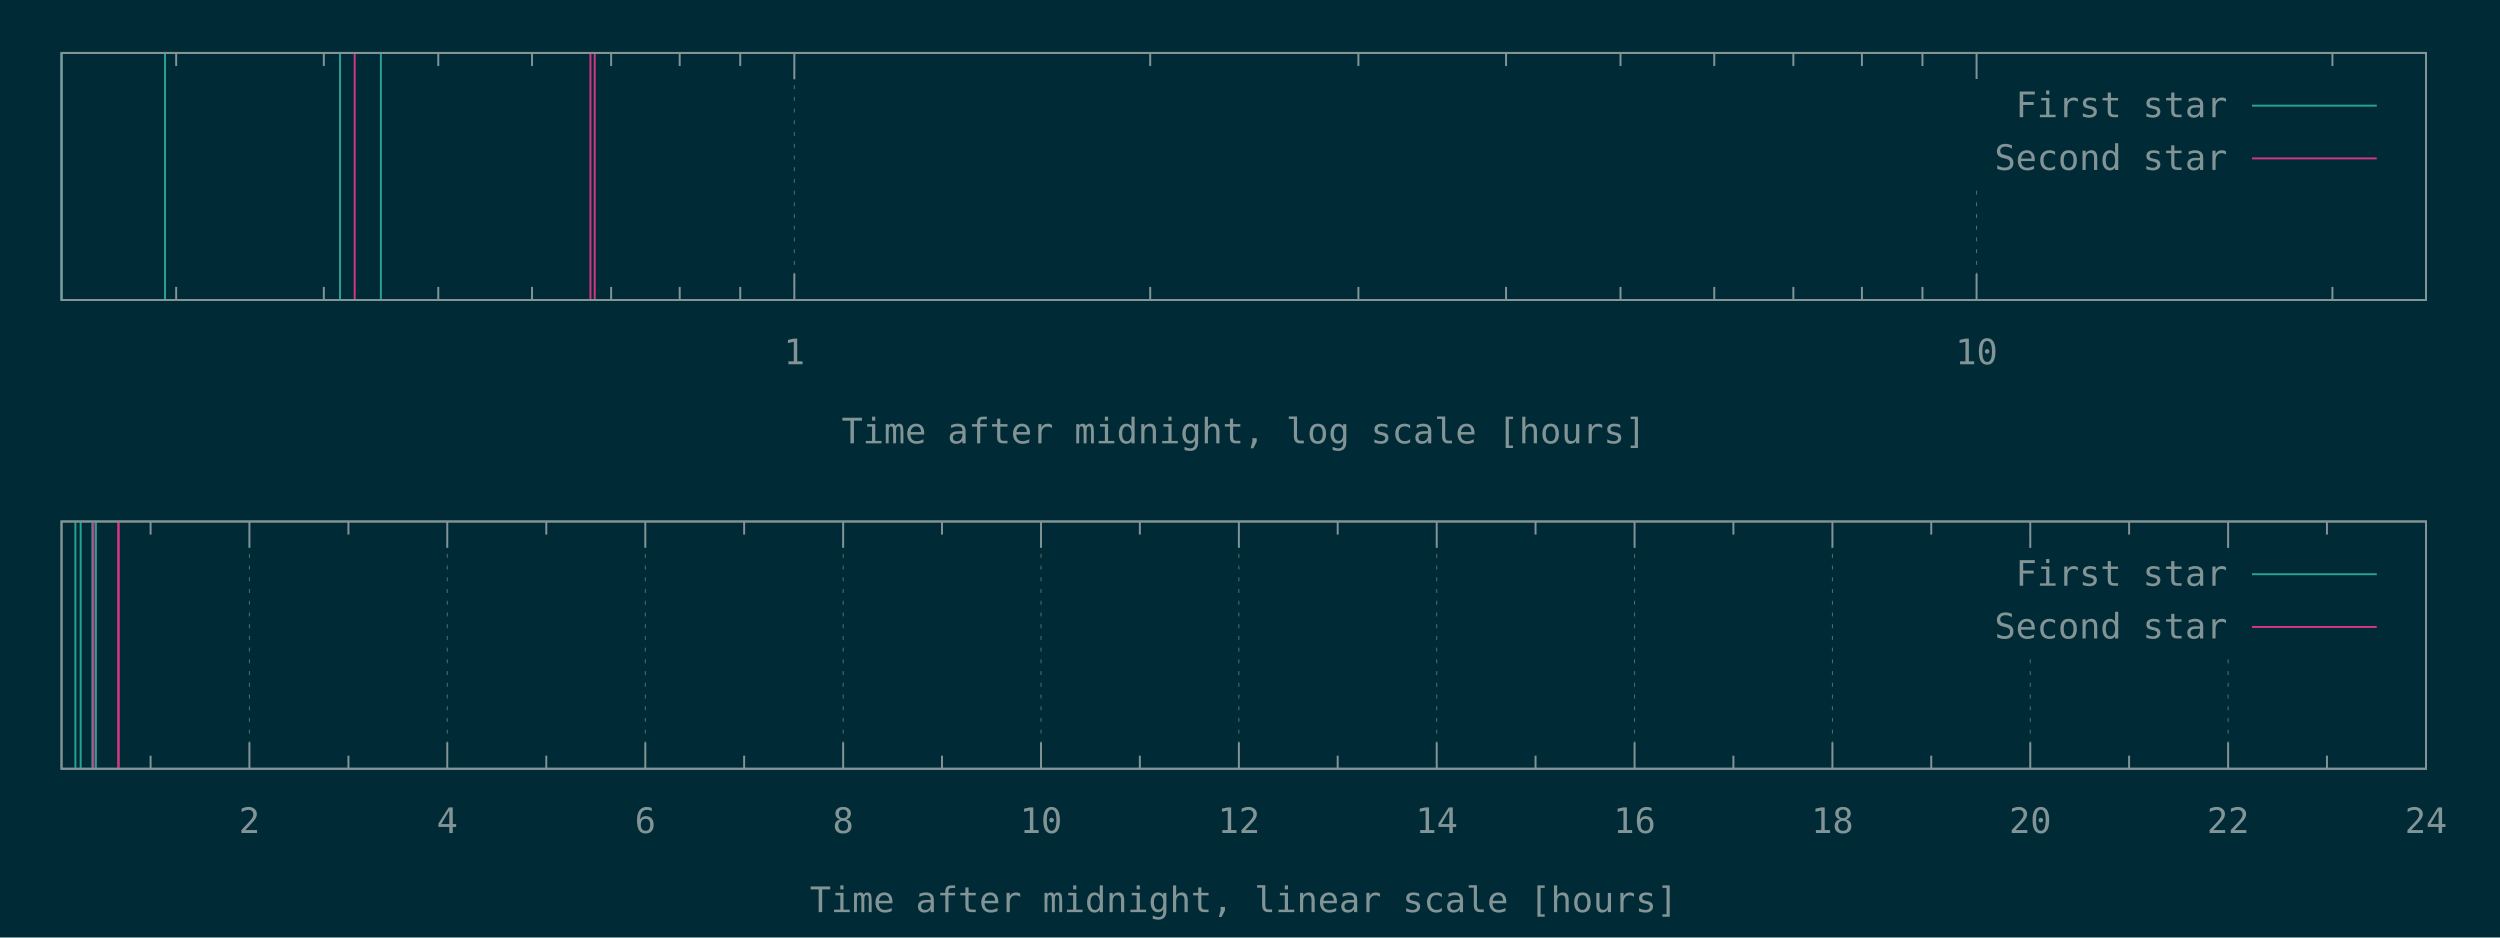
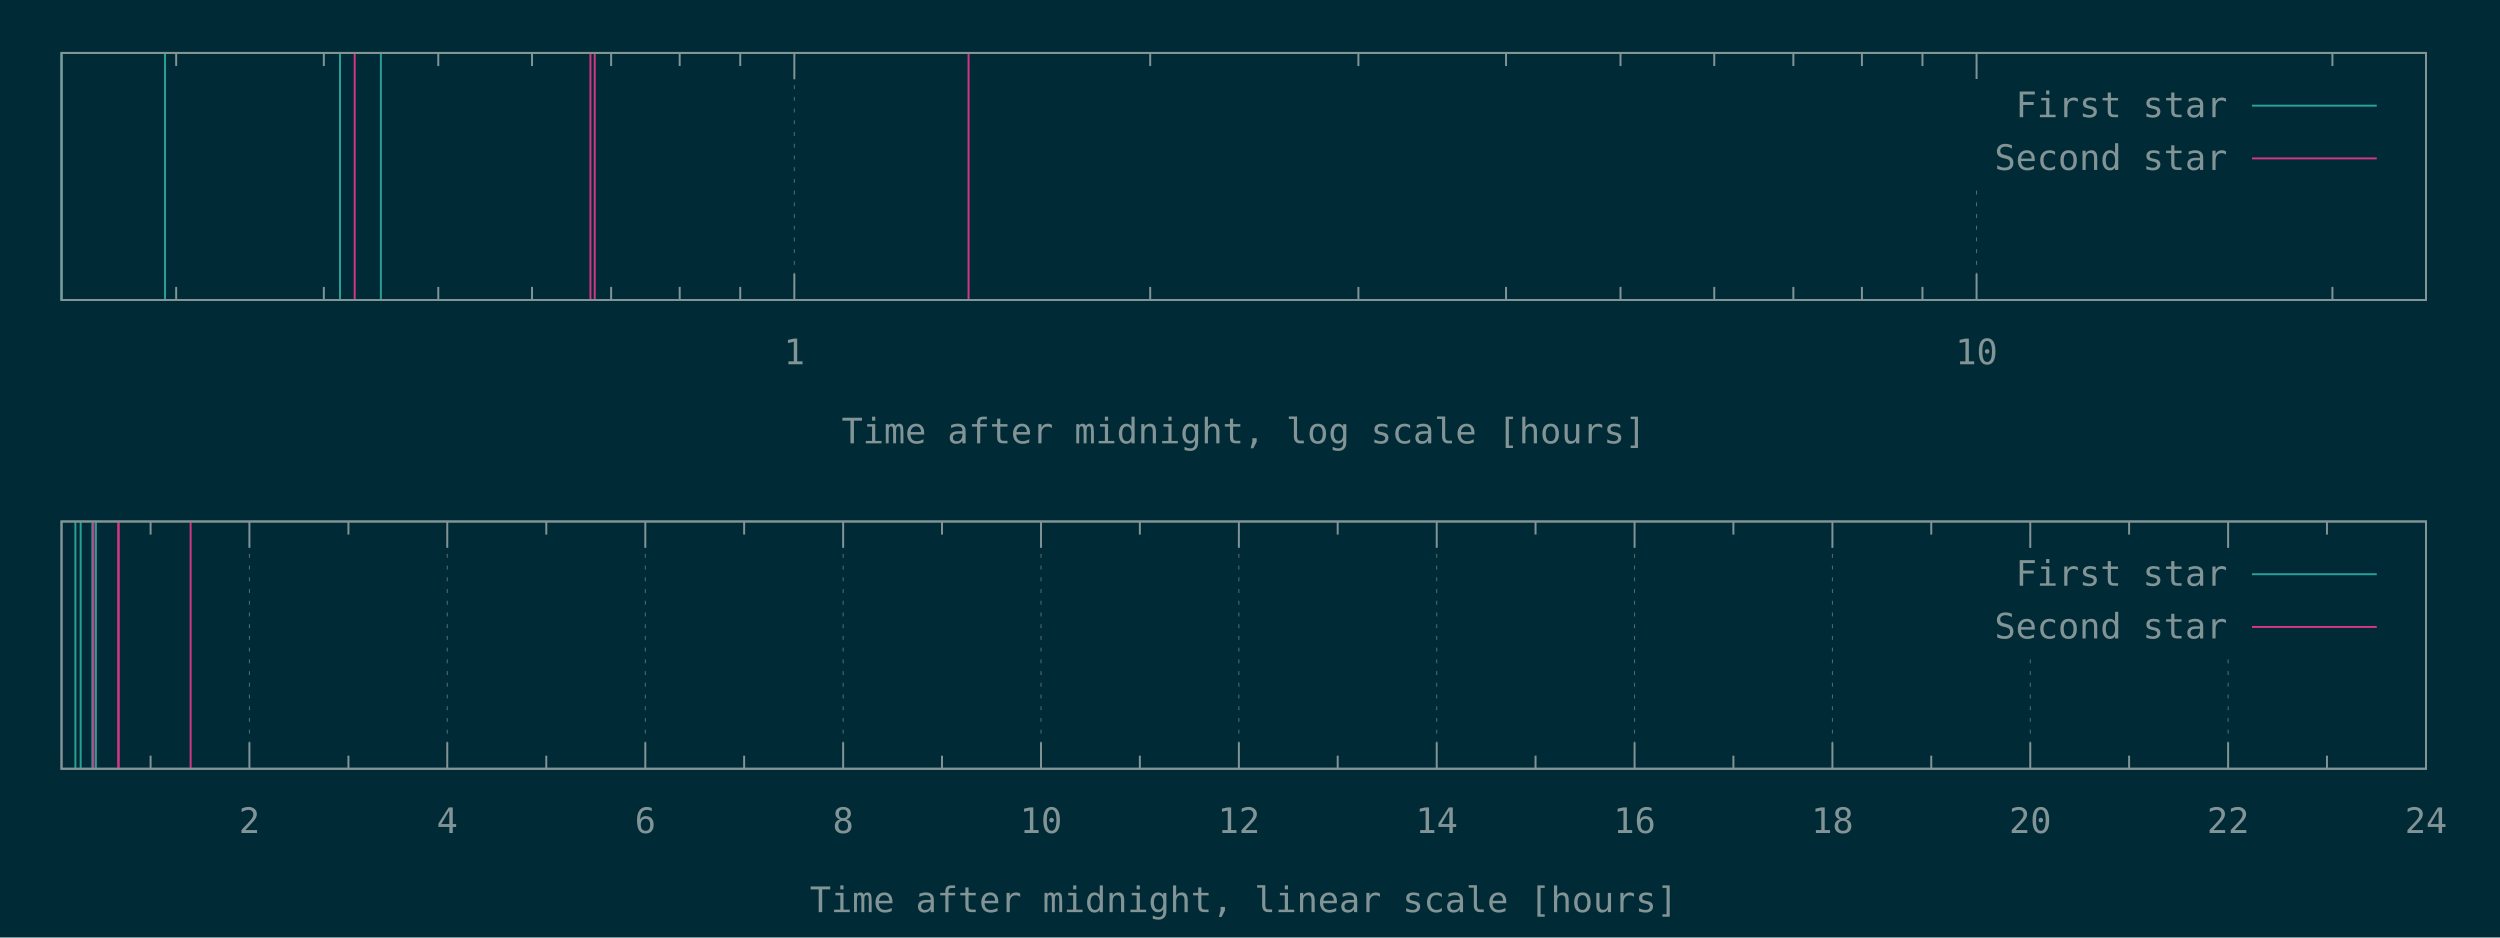
<svg xmlns="http://www.w3.org/2000/svg" xmlns:xlink="http://www.w3.org/1999/xlink" width="1280" height="480" viewBox="0 0 1280 480">
  <g id="gnuplot_canvas">
    <rect x="0" y="0" width="1280" height="480" fill="#002b36" />
    <defs>
      <circle id="gpDot" r="0.5" stroke-width="0.5" />
      <path id="gpPt0" stroke-width="0.148" stroke="currentColor" d="M-1,0 h2 M0,-1 v2" />
      <path id="gpPt1" stroke-width="0.148" stroke="currentColor" d="M-1,-1 L1,1 M1,-1 L-1,1" />
      <path id="gpPt2" stroke-width="0.148" stroke="currentColor" d="M-1,0 L1,0 M0,-1 L0,1 M-1,-1 L1,1 M-1,1 L1,-1" />
      <rect id="gpPt3" stroke-width="0.148" stroke="currentColor" x="-1" y="-1" width="2" height="2" />
      <rect id="gpPt4" stroke-width="0.148" stroke="currentColor" fill="currentColor" x="-1" y="-1" width="2" height="2" />
      <circle id="gpPt5" stroke-width="0.148" stroke="currentColor" cx="0" cy="0" r="1" />
      <use xlink:href="#gpPt5" id="gpPt6" fill="currentColor" stroke="none" />
      <path id="gpPt7" stroke-width="0.148" stroke="currentColor" d="M0,-1.33 L-1.33,0.67 L1.33,0.67 z" />
      <use xlink:href="#gpPt7" id="gpPt8" fill="currentColor" stroke="none" />
      <use xlink:href="#gpPt7" id="gpPt9" stroke="currentColor" transform="rotate(180)" />
      <use xlink:href="#gpPt9" id="gpPt10" fill="currentColor" stroke="none" />
      <use xlink:href="#gpPt3" id="gpPt11" stroke="currentColor" transform="rotate(45)" />
      <use xlink:href="#gpPt11" id="gpPt12" fill="currentColor" stroke="none" />
      <path id="gpPt13" stroke-width="0.148" stroke="currentColor" d="M0,1.330 L1.265,0.411 L0.782,-1.067 L-0.782,-1.076 L-1.265,0.411 z" />
      <use xlink:href="#gpPt13" id="gpPt14" fill="currentColor" stroke="none" />
      <filter id="textbox" filterUnits="objectBoundingBox" x="0" y="0" height="1" width="1">
        <feFlood flood-color="#002B36" flood-opacity="1" result="bgnd" />
        <feComposite in="SourceGraphic" in2="bgnd" operator="atop" />
      </filter>
      <filter id="greybox" filterUnits="objectBoundingBox" x="0" y="0" height="1" width="1">
        <feFlood flood-color="lightgrey" flood-opacity="1" result="grey" />
        <feComposite in="SourceGraphic" in2="grey" operator="atop" />
      </filter>
    </defs>
    <g fill="none" color="#002B36" stroke="currentColor" stroke-width="1.00" stroke-linecap="butt" stroke-linejoin="miter">
</g>
    <g fill="none" color="black" stroke="currentColor" stroke-width="1.00" stroke-linecap="butt" stroke-linejoin="miter">
      <path stroke="rgb(131, 148, 150)" d="M90.2,153.6 L90.2,146.9 M90.2,27.1 L90.2,33.8 M165.8,153.6 L165.8,146.9 M165.8,27.1 L165.8,33.8   M224.4,153.6 L224.4,146.9 M224.4,27.1 L224.4,33.8 M272.4,153.6 L272.4,146.9 M272.4,27.1 L272.4,33.8   M312.9,153.6 L312.9,146.9 M312.9,27.1 L312.9,33.8 M348.0,153.6 L348.0,146.9 M348.0,27.1 L348.0,33.8   M379.0,153.6 L379.0,146.9 M379.0,27.1 L379.0,33.8  " />
    </g>
    <g fill="none" color="black" stroke="rgb(131, 148, 150)" stroke-width="0.50" stroke-linecap="butt" stroke-linejoin="miter">
</g>
    <g fill="none" color="gray" stroke="currentColor" stroke-width="0.50" stroke-linecap="butt" stroke-linejoin="miter">
      <path stroke="rgb( 88, 110, 117)" stroke-dasharray="2,4" class="gridline" d="M406.7,153.6 L406.7,27.1  " />
    </g>
    <g fill="none" color="gray" stroke="rgb( 88, 110, 117)" stroke-width="1.00" stroke-linecap="butt" stroke-linejoin="miter">
</g>
    <g fill="none" color="black" stroke="currentColor" stroke-width="1.00" stroke-linecap="butt" stroke-linejoin="miter">
      <path stroke="rgb(131, 148, 150)" d="M406.7,153.6 L406.7,140.1 M406.7,27.1 L406.7,40.6  " />
      <g transform="translate(406.7,186.5)" stroke="none" fill="rgb(131,148,150)" font-family="Inconsolata" font-size="18.00" text-anchor="middle">
        <text>
          <tspan font-family="Inconsolata"> 1</tspan>
        </text>
      </g>
    </g>
    <g fill="none" color="black" stroke="currentColor" stroke-width="1.00" stroke-linecap="butt" stroke-linejoin="miter">
      <path stroke="rgb(131, 148, 150)" d="M588.9,153.6 L588.9,146.9 M588.9,27.1 L588.9,33.8 M695.5,153.6 L695.5,146.9 M695.5,27.1 L695.5,33.8   M771.1,153.6 L771.1,146.9 M771.1,27.1 L771.1,33.8 M829.7,153.6 L829.7,146.9 M829.7,27.1 L829.7,33.8   M877.7,153.6 L877.7,146.9 M877.7,27.1 L877.7,33.8 M918.2,153.6 L918.2,146.9 M918.2,27.1 L918.2,33.8   M953.3,153.6 L953.3,146.9 M953.3,27.1 L953.3,33.8 M984.3,153.6 L984.3,146.9 M984.3,27.1 L984.3,33.8    " />
    </g>
    <g fill="none" color="black" stroke="rgb(131, 148, 150)" stroke-width="0.50" stroke-linecap="butt" stroke-linejoin="miter">
</g>
    <g fill="none" color="gray" stroke="currentColor" stroke-width="0.50" stroke-linecap="butt" stroke-linejoin="miter">
      <path stroke="rgb( 88, 110, 117)" stroke-dasharray="2,4" class="gridline" d="M1012.0,153.6 L1012.0,94.6 M1012.0,40.6 L1012.0,27.1  " />
    </g>
    <g fill="none" color="gray" stroke="rgb( 88, 110, 117)" stroke-width="1.00" stroke-linecap="butt" stroke-linejoin="miter">
</g>
    <g fill="none" color="black" stroke="currentColor" stroke-width="1.00" stroke-linecap="butt" stroke-linejoin="miter">
      <path stroke="rgb(131, 148, 150)" d="M1012.0,153.6 L1012.0,140.1 M1012.0,27.1 L1012.0,40.6  " />
      <g transform="translate(1012.0,186.5)" stroke="none" fill="rgb(131,148,150)" font-family="Inconsolata" font-size="18.00" text-anchor="middle">
        <text>
          <tspan font-family="Inconsolata"> 10</tspan>
        </text>
      </g>
    </g>
    <g fill="none" color="black" stroke="currentColor" stroke-width="1.00" stroke-linecap="butt" stroke-linejoin="miter">
      <path stroke="rgb(131, 148, 150)" d="M1194.2,153.6 L1194.2,146.9 M1194.2,27.1 L1194.2,33.8  " />
    </g>
    <g fill="none" color="black" stroke="currentColor" stroke-width="1.00" stroke-linecap="butt" stroke-linejoin="miter">
      <path stroke="rgb(131, 148, 150)" d="M31.5,27.1 L31.5,153.6 L1242.1,153.6 L1242.1,27.1 L31.5,27.1 Z  " />
    </g>
    <g fill="none" color="black" stroke="currentColor" stroke-width="1.00" stroke-linecap="butt" stroke-linejoin="miter">
      <g transform="translate(636.8,227.0)" stroke="none" fill="rgb(131,148,150)" font-family="Inconsolata" font-size="18.00" text-anchor="middle">
        <text>
          <tspan font-family="Inconsolata">Time after midnight, log scale [hours]</tspan>
        </text>
      </g>
    </g>
    <g fill="none" color="black" stroke="currentColor" stroke-width="1.00" stroke-linecap="butt" stroke-linejoin="miter">
</g>
    <g id="gnuplot_plot_1a">
      <g fill="none" color="black" stroke="currentColor" stroke-width="1.00" stroke-linecap="butt" stroke-linejoin="miter">
        <path stroke="rgb( 42, 161, 152)" d="M31.5,153.6 L31.5,27.1 M84.5,153.6 L84.5,27.1 M174.1,153.6 L174.1,27.1 M195.0,153.6 L195.0,27.1    " />
      </g>
    </g>
    <g id="gnuplot_plot_2a">
      <g fill="none" color="black" stroke="currentColor" stroke-width="1.00" stroke-linecap="butt" stroke-linejoin="miter">
-         <path stroke="rgb(211,  54, 130)" d="M181.6,153.6 L181.6,27.1 M302.3,153.6 L302.3,27.1 M304.5,153.6 L304.5,27.1  " />
+         <path stroke="rgb(211,  54, 130)" d="M181.6,153.6 L181.6,27.1 M302.3,153.6 L302.3,27.1 M304.5,153.6 L304.5,27.1 M495.9,153.6 L495.9,27.1    " />
      </g>
    </g>
    <g stroke="none" shape-rendering="crispEdges">
      <polygon fill="#002B36" points="1001.8,94.6 1229.5,94.6 1229.5,40.6 1001.8,40.6 " />
    </g>
    <g id="gnuplot_plot_1a">
      <g fill="none" color="black" stroke="currentColor" stroke-width="1.00" stroke-linecap="butt" stroke-linejoin="miter">
        <g transform="translate(1140.4,60.0)" stroke="none" fill="rgb(131,148,150)" font-family="Inconsolata" font-size="18.00" text-anchor="end">
          <text>
            <tspan font-family="Inconsolata">First star</tspan>
          </text>
        </g>
      </g>
      <g fill="none" color="black" stroke="currentColor" stroke-width="1.00" stroke-linecap="butt" stroke-linejoin="miter">
        <path stroke="rgb( 42, 161, 152)" d="M1153.0,54.1 L1216.9,54.1  " />
      </g>
    </g>
    <g id="gnuplot_plot_2a">
      <g fill="none" color="black" stroke="currentColor" stroke-width="1.00" stroke-linecap="butt" stroke-linejoin="miter">
        <g transform="translate(1140.4,87.0)" stroke="none" fill="rgb(131,148,150)" font-family="Inconsolata" font-size="18.00" text-anchor="end">
          <text>
            <tspan font-family="Inconsolata">Second star</tspan>
          </text>
        </g>
      </g>
      <g fill="none" color="black" stroke="currentColor" stroke-width="1.00" stroke-linecap="butt" stroke-linejoin="miter">
        <path stroke="rgb(211,  54, 130)" d="M1153.0,81.1 L1216.9,81.1  " />
      </g>
    </g>
    <g fill="none" color="#002B36" stroke="rgb(211,  54, 130)" stroke-width="2.00" stroke-linecap="butt" stroke-linejoin="miter">
</g>
    <g fill="none" color="black" stroke="currentColor" stroke-width="2.00" stroke-linecap="butt" stroke-linejoin="miter">
</g>
    <g fill="none" color="black" stroke="black" stroke-width="1.00" stroke-linecap="butt" stroke-linejoin="miter">
</g>
    <g fill="none" color="black" stroke="currentColor" stroke-width="1.00" stroke-linecap="butt" stroke-linejoin="miter">
      <path stroke="rgb(131, 148, 150)" d="M31.5,27.1 L31.5,153.6 L1242.1,153.6 L1242.1,27.1 L31.5,27.1 Z  " />
    </g>
    <g fill="none" color="black" stroke="currentColor" stroke-width="1.00" stroke-linecap="butt" stroke-linejoin="miter">
</g>
    <g fill="none" color="black" stroke="currentColor" stroke-width="1.00" stroke-linecap="butt" stroke-linejoin="miter">
      <path stroke="rgb(131, 148, 150)" d="M77.1,393.6 L77.1,386.9 M77.1,267.0 L77.1,273.7  " />
    </g>
    <g fill="none" color="black" stroke="rgb(131, 148, 150)" stroke-width="0.50" stroke-linecap="butt" stroke-linejoin="miter">
</g>
    <g fill="none" color="gray" stroke="currentColor" stroke-width="0.50" stroke-linecap="butt" stroke-linejoin="miter">
      <path stroke="rgb( 88, 110, 117)" stroke-dasharray="2,4" class="gridline" d="M127.7,393.6 L127.7,267.0  " />
    </g>
    <g fill="none" color="gray" stroke="rgb( 88, 110, 117)" stroke-width="1.00" stroke-linecap="butt" stroke-linejoin="miter">
</g>
    <g fill="none" color="black" stroke="currentColor" stroke-width="1.00" stroke-linecap="butt" stroke-linejoin="miter">
      <path stroke="rgb(131, 148, 150)" d="M127.7,393.6 L127.7,380.1 M127.7,267.0 L127.7,280.5  " />
      <g transform="translate(127.7,426.5)" stroke="none" fill="rgb(131,148,150)" font-family="Inconsolata" font-size="18.00" text-anchor="middle">
        <text>
          <tspan font-family="Inconsolata"> 2</tspan>
        </text>
      </g>
    </g>
    <g fill="none" color="black" stroke="currentColor" stroke-width="1.00" stroke-linecap="butt" stroke-linejoin="miter">
      <path stroke="rgb(131, 148, 150)" d="M178.4,393.6 L178.4,386.9 M178.4,267.0 L178.4,273.7  " />
    </g>
    <g fill="none" color="black" stroke="rgb(131, 148, 150)" stroke-width="0.50" stroke-linecap="butt" stroke-linejoin="miter">
</g>
    <g fill="none" color="gray" stroke="currentColor" stroke-width="0.50" stroke-linecap="butt" stroke-linejoin="miter">
      <path stroke="rgb( 88, 110, 117)" stroke-dasharray="2,4" class="gridline" d="M229.0,393.6 L229.0,267.0  " />
    </g>
    <g fill="none" color="gray" stroke="rgb( 88, 110, 117)" stroke-width="1.00" stroke-linecap="butt" stroke-linejoin="miter">
</g>
    <g fill="none" color="black" stroke="currentColor" stroke-width="1.00" stroke-linecap="butt" stroke-linejoin="miter">
      <path stroke="rgb(131, 148, 150)" d="M229.0,393.6 L229.0,380.1 M229.0,267.0 L229.0,280.5  " />
      <g transform="translate(229.0,426.5)" stroke="none" fill="rgb(131,148,150)" font-family="Inconsolata" font-size="18.00" text-anchor="middle">
        <text>
          <tspan font-family="Inconsolata"> 4</tspan>
        </text>
      </g>
    </g>
    <g fill="none" color="black" stroke="currentColor" stroke-width="1.00" stroke-linecap="butt" stroke-linejoin="miter">
      <path stroke="rgb(131, 148, 150)" d="M279.7,393.6 L279.7,386.9 M279.7,267.0 L279.7,273.7  " />
    </g>
    <g fill="none" color="black" stroke="rgb(131, 148, 150)" stroke-width="0.50" stroke-linecap="butt" stroke-linejoin="miter">
</g>
    <g fill="none" color="gray" stroke="currentColor" stroke-width="0.50" stroke-linecap="butt" stroke-linejoin="miter">
      <path stroke="rgb( 88, 110, 117)" stroke-dasharray="2,4" class="gridline" d="M330.4,393.6 L330.4,267.0  " />
    </g>
    <g fill="none" color="gray" stroke="rgb( 88, 110, 117)" stroke-width="1.00" stroke-linecap="butt" stroke-linejoin="miter">
</g>
    <g fill="none" color="black" stroke="currentColor" stroke-width="1.00" stroke-linecap="butt" stroke-linejoin="miter">
      <path stroke="rgb(131, 148, 150)" d="M330.4,393.6 L330.4,380.1 M330.4,267.0 L330.4,280.5  " />
      <g transform="translate(330.4,426.5)" stroke="none" fill="rgb(131,148,150)" font-family="Inconsolata" font-size="18.00" text-anchor="middle">
        <text>
          <tspan font-family="Inconsolata"> 6</tspan>
        </text>
      </g>
    </g>
    <g fill="none" color="black" stroke="currentColor" stroke-width="1.00" stroke-linecap="butt" stroke-linejoin="miter">
      <path stroke="rgb(131, 148, 150)" d="M381.0,393.6 L381.0,386.9 M381.0,267.0 L381.0,273.7  " />
    </g>
    <g fill="none" color="black" stroke="rgb(131, 148, 150)" stroke-width="0.50" stroke-linecap="butt" stroke-linejoin="miter">
</g>
    <g fill="none" color="gray" stroke="currentColor" stroke-width="0.50" stroke-linecap="butt" stroke-linejoin="miter">
      <path stroke="rgb( 88, 110, 117)" stroke-dasharray="2,4" class="gridline" d="M431.7,393.6 L431.7,267.0  " />
    </g>
    <g fill="none" color="gray" stroke="rgb( 88, 110, 117)" stroke-width="1.00" stroke-linecap="butt" stroke-linejoin="miter">
</g>
    <g fill="none" color="black" stroke="currentColor" stroke-width="1.00" stroke-linecap="butt" stroke-linejoin="miter">
      <path stroke="rgb(131, 148, 150)" d="M431.7,393.6 L431.7,380.1 M431.7,267.0 L431.7,280.5  " />
      <g transform="translate(431.7,426.5)" stroke="none" fill="rgb(131,148,150)" font-family="Inconsolata" font-size="18.00" text-anchor="middle">
        <text>
          <tspan font-family="Inconsolata"> 8</tspan>
        </text>
      </g>
    </g>
    <g fill="none" color="black" stroke="currentColor" stroke-width="1.00" stroke-linecap="butt" stroke-linejoin="miter">
      <path stroke="rgb(131, 148, 150)" d="M482.3,393.6 L482.3,386.9 M482.3,267.0 L482.3,273.7  " />
    </g>
    <g fill="none" color="black" stroke="rgb(131, 148, 150)" stroke-width="0.50" stroke-linecap="butt" stroke-linejoin="miter">
</g>
    <g fill="none" color="gray" stroke="currentColor" stroke-width="0.50" stroke-linecap="butt" stroke-linejoin="miter">
      <path stroke="rgb( 88, 110, 117)" stroke-dasharray="2,4" class="gridline" d="M533.0,393.6 L533.0,267.0  " />
    </g>
    <g fill="none" color="gray" stroke="rgb( 88, 110, 117)" stroke-width="1.00" stroke-linecap="butt" stroke-linejoin="miter">
</g>
    <g fill="none" color="black" stroke="currentColor" stroke-width="1.00" stroke-linecap="butt" stroke-linejoin="miter">
      <path stroke="rgb(131, 148, 150)" d="M533.0,393.6 L533.0,380.1 M533.0,267.0 L533.0,280.5  " />
      <g transform="translate(533.0,426.5)" stroke="none" fill="rgb(131,148,150)" font-family="Inconsolata" font-size="18.00" text-anchor="middle">
        <text>
          <tspan font-family="Inconsolata"> 10</tspan>
        </text>
      </g>
    </g>
    <g fill="none" color="black" stroke="currentColor" stroke-width="1.00" stroke-linecap="butt" stroke-linejoin="miter">
      <path stroke="rgb(131, 148, 150)" d="M583.6,393.6 L583.6,386.9 M583.6,267.0 L583.6,273.7  " />
    </g>
    <g fill="none" color="black" stroke="rgb(131, 148, 150)" stroke-width="0.50" stroke-linecap="butt" stroke-linejoin="miter">
</g>
    <g fill="none" color="gray" stroke="currentColor" stroke-width="0.50" stroke-linecap="butt" stroke-linejoin="miter">
      <path stroke="rgb( 88, 110, 117)" stroke-dasharray="2,4" class="gridline" d="M634.3,393.6 L634.3,267.0  " />
    </g>
    <g fill="none" color="gray" stroke="rgb( 88, 110, 117)" stroke-width="1.00" stroke-linecap="butt" stroke-linejoin="miter">
</g>
    <g fill="none" color="black" stroke="currentColor" stroke-width="1.00" stroke-linecap="butt" stroke-linejoin="miter">
      <path stroke="rgb(131, 148, 150)" d="M634.3,393.6 L634.3,380.1 M634.3,267.0 L634.3,280.5  " />
      <g transform="translate(634.3,426.5)" stroke="none" fill="rgb(131,148,150)" font-family="Inconsolata" font-size="18.00" text-anchor="middle">
        <text>
          <tspan font-family="Inconsolata"> 12</tspan>
        </text>
      </g>
    </g>
    <g fill="none" color="black" stroke="currentColor" stroke-width="1.00" stroke-linecap="butt" stroke-linejoin="miter">
      <path stroke="rgb(131, 148, 150)" d="M684.9,393.6 L684.9,386.9 M684.9,267.0 L684.9,273.7  " />
    </g>
    <g fill="none" color="black" stroke="rgb(131, 148, 150)" stroke-width="0.50" stroke-linecap="butt" stroke-linejoin="miter">
</g>
    <g fill="none" color="gray" stroke="currentColor" stroke-width="0.50" stroke-linecap="butt" stroke-linejoin="miter">
      <path stroke="rgb( 88, 110, 117)" stroke-dasharray="2,4" class="gridline" d="M735.6,393.6 L735.6,267.0  " />
    </g>
    <g fill="none" color="gray" stroke="rgb( 88, 110, 117)" stroke-width="1.00" stroke-linecap="butt" stroke-linejoin="miter">
</g>
    <g fill="none" color="black" stroke="currentColor" stroke-width="1.00" stroke-linecap="butt" stroke-linejoin="miter">
      <path stroke="rgb(131, 148, 150)" d="M735.6,393.6 L735.6,380.1 M735.6,267.0 L735.6,280.5  " />
      <g transform="translate(735.6,426.5)" stroke="none" fill="rgb(131,148,150)" font-family="Inconsolata" font-size="18.00" text-anchor="middle">
        <text>
          <tspan font-family="Inconsolata"> 14</tspan>
        </text>
      </g>
    </g>
    <g fill="none" color="black" stroke="currentColor" stroke-width="1.00" stroke-linecap="butt" stroke-linejoin="miter">
      <path stroke="rgb(131, 148, 150)" d="M786.2,393.6 L786.2,386.9 M786.2,267.0 L786.2,273.7  " />
    </g>
    <g fill="none" color="black" stroke="rgb(131, 148, 150)" stroke-width="0.50" stroke-linecap="butt" stroke-linejoin="miter">
</g>
    <g fill="none" color="gray" stroke="currentColor" stroke-width="0.50" stroke-linecap="butt" stroke-linejoin="miter">
      <path stroke="rgb( 88, 110, 117)" stroke-dasharray="2,4" class="gridline" d="M836.9,393.6 L836.9,267.0  " />
    </g>
    <g fill="none" color="gray" stroke="rgb( 88, 110, 117)" stroke-width="1.00" stroke-linecap="butt" stroke-linejoin="miter">
</g>
    <g fill="none" color="black" stroke="currentColor" stroke-width="1.00" stroke-linecap="butt" stroke-linejoin="miter">
      <path stroke="rgb(131, 148, 150)" d="M836.9,393.6 L836.9,380.1 M836.9,267.0 L836.9,280.5  " />
      <g transform="translate(836.9,426.5)" stroke="none" fill="rgb(131,148,150)" font-family="Inconsolata" font-size="18.00" text-anchor="middle">
        <text>
          <tspan font-family="Inconsolata"> 16</tspan>
        </text>
      </g>
    </g>
    <g fill="none" color="black" stroke="currentColor" stroke-width="1.00" stroke-linecap="butt" stroke-linejoin="miter">
      <path stroke="rgb(131, 148, 150)" d="M887.5,393.6 L887.5,386.9 M887.5,267.0 L887.5,273.7  " />
    </g>
    <g fill="none" color="black" stroke="rgb(131, 148, 150)" stroke-width="0.50" stroke-linecap="butt" stroke-linejoin="miter">
</g>
    <g fill="none" color="gray" stroke="currentColor" stroke-width="0.50" stroke-linecap="butt" stroke-linejoin="miter">
      <path stroke="rgb( 88, 110, 117)" stroke-dasharray="2,4" class="gridline" d="M938.2,393.6 L938.2,267.0  " />
    </g>
    <g fill="none" color="gray" stroke="rgb( 88, 110, 117)" stroke-width="1.00" stroke-linecap="butt" stroke-linejoin="miter">
</g>
    <g fill="none" color="black" stroke="currentColor" stroke-width="1.00" stroke-linecap="butt" stroke-linejoin="miter">
      <path stroke="rgb(131, 148, 150)" d="M938.2,393.6 L938.2,380.1 M938.2,267.0 L938.2,280.5  " />
      <g transform="translate(938.2,426.5)" stroke="none" fill="rgb(131,148,150)" font-family="Inconsolata" font-size="18.00" text-anchor="middle">
        <text>
          <tspan font-family="Inconsolata"> 18</tspan>
        </text>
      </g>
    </g>
    <g fill="none" color="black" stroke="currentColor" stroke-width="1.00" stroke-linecap="butt" stroke-linejoin="miter">
      <path stroke="rgb(131, 148, 150)" d="M988.8,393.6 L988.8,386.9 M988.8,267.0 L988.8,273.7  " />
    </g>
    <g fill="none" color="black" stroke="rgb(131, 148, 150)" stroke-width="0.50" stroke-linecap="butt" stroke-linejoin="miter">
</g>
    <g fill="none" color="gray" stroke="currentColor" stroke-width="0.50" stroke-linecap="butt" stroke-linejoin="miter">
      <path stroke="rgb( 88, 110, 117)" stroke-dasharray="2,4" class="gridline" d="M1039.5,393.6 L1039.5,334.5 M1039.5,280.5 L1039.5,267.0  " />
    </g>
    <g fill="none" color="gray" stroke="rgb( 88, 110, 117)" stroke-width="1.00" stroke-linecap="butt" stroke-linejoin="miter">
</g>
    <g fill="none" color="black" stroke="currentColor" stroke-width="1.00" stroke-linecap="butt" stroke-linejoin="miter">
      <path stroke="rgb(131, 148, 150)" d="M1039.5,393.6 L1039.5,380.1 M1039.5,267.0 L1039.5,280.5  " />
      <g transform="translate(1039.5,426.5)" stroke="none" fill="rgb(131,148,150)" font-family="Inconsolata" font-size="18.00" text-anchor="middle">
        <text>
          <tspan font-family="Inconsolata"> 20</tspan>
        </text>
      </g>
    </g>
    <g fill="none" color="black" stroke="currentColor" stroke-width="1.00" stroke-linecap="butt" stroke-linejoin="miter">
      <path stroke="rgb(131, 148, 150)" d="M1090.1,393.6 L1090.1,386.9 M1090.1,267.0 L1090.1,273.7  " />
    </g>
    <g fill="none" color="black" stroke="rgb(131, 148, 150)" stroke-width="0.50" stroke-linecap="butt" stroke-linejoin="miter">
</g>
    <g fill="none" color="gray" stroke="currentColor" stroke-width="0.50" stroke-linecap="butt" stroke-linejoin="miter">
      <path stroke="rgb( 88, 110, 117)" stroke-dasharray="2,4" class="gridline" d="M1140.8,393.6 L1140.8,334.5 M1140.8,280.5 L1140.8,267.0  " />
    </g>
    <g fill="none" color="gray" stroke="rgb( 88, 110, 117)" stroke-width="1.00" stroke-linecap="butt" stroke-linejoin="miter">
</g>
    <g fill="none" color="black" stroke="currentColor" stroke-width="1.00" stroke-linecap="butt" stroke-linejoin="miter">
      <path stroke="rgb(131, 148, 150)" d="M1140.8,393.6 L1140.8,380.1 M1140.8,267.0 L1140.8,280.5  " />
      <g transform="translate(1140.8,426.5)" stroke="none" fill="rgb(131,148,150)" font-family="Inconsolata" font-size="18.00" text-anchor="middle">
        <text>
          <tspan font-family="Inconsolata"> 22</tspan>
        </text>
      </g>
    </g>
    <g fill="none" color="black" stroke="currentColor" stroke-width="1.00" stroke-linecap="butt" stroke-linejoin="miter">
      <path stroke="rgb(131, 148, 150)" d="M1191.4,393.6 L1191.4,386.9 M1191.4,267.0 L1191.4,273.7  " />
    </g>
    <g fill="none" color="black" stroke="rgb(131, 148, 150)" stroke-width="0.50" stroke-linecap="butt" stroke-linejoin="miter">
</g>
    <g fill="none" color="gray" stroke="currentColor" stroke-width="0.50" stroke-linecap="butt" stroke-linejoin="miter">
      <path stroke="rgb( 88, 110, 117)" stroke-dasharray="2,4" class="gridline" d="M1242.1,393.6 L1242.1,267.0  " />
    </g>
    <g fill="none" color="gray" stroke="rgb( 88, 110, 117)" stroke-width="1.00" stroke-linecap="butt" stroke-linejoin="miter">
</g>
    <g fill="none" color="black" stroke="currentColor" stroke-width="1.00" stroke-linecap="butt" stroke-linejoin="miter">
      <path stroke="rgb(131, 148, 150)" d="M1242.1,393.6 L1242.1,380.1 M1242.1,267.0 L1242.1,280.5  " />
      <g transform="translate(1242.1,426.5)" stroke="none" fill="rgb(131,148,150)" font-family="Inconsolata" font-size="18.00" text-anchor="middle">
        <text>
          <tspan font-family="Inconsolata"> 24</tspan>
        </text>
      </g>
    </g>
    <g fill="none" color="black" stroke="currentColor" stroke-width="1.00" stroke-linecap="butt" stroke-linejoin="miter">
</g>
    <g fill="none" color="black" stroke="currentColor" stroke-width="1.00" stroke-linecap="butt" stroke-linejoin="miter">
      <path stroke="rgb(131, 148, 150)" d="M31.5,267.0 L31.5,393.6 L1242.1,393.6 L1242.1,267.0 L31.5,267.0 Z  " />
    </g>
    <g fill="none" color="black" stroke="currentColor" stroke-width="1.00" stroke-linecap="butt" stroke-linejoin="miter">
      <g transform="translate(636.8,467.0)" stroke="none" fill="rgb(131,148,150)" font-family="Inconsolata" font-size="18.00" text-anchor="middle">
        <text>
          <tspan font-family="Inconsolata">Time after midnight, linear scale [hours]</tspan>
        </text>
      </g>
    </g>
    <g fill="none" color="black" stroke="currentColor" stroke-width="1.00" stroke-linecap="butt" stroke-linejoin="miter">
</g>
    <g id="gnuplot_plot_1b">
      <g fill="none" color="black" stroke="currentColor" stroke-width="1.00" stroke-linecap="butt" stroke-linejoin="miter">
        <path stroke="rgb( 42, 161, 152)" d="M38.6,393.6 L38.6,267.0 M41.3,393.6 L41.3,267.0 M47.3,393.6 L47.3,267.0 M49.1,393.6 L49.1,267.0    " />
      </g>
    </g>
    <g id="gnuplot_plot_2b">
      <g fill="none" color="black" stroke="currentColor" stroke-width="1.00" stroke-linecap="butt" stroke-linejoin="miter">
-         <path stroke="rgb(211,  54, 130)" d="M47.9,393.6 L47.9,267.0 M60.5,393.6 L60.5,267.0 M60.8,393.6 L60.8,267.0  " />
+         <path stroke="rgb(211,  54, 130)" d="M47.9,393.6 L47.9,267.0 M60.5,393.6 L60.5,267.0 M60.8,393.6 L60.8,267.0 M97.6,393.6 L97.6,267.0    " />
      </g>
    </g>
    <g stroke="none" shape-rendering="crispEdges">
      <polygon fill="#002B36" points="1001.8,334.5 1229.5,334.5 1229.5,280.5 1001.8,280.5 " />
    </g>
    <g id="gnuplot_plot_1b">
      <g fill="none" color="black" stroke="currentColor" stroke-width="1.00" stroke-linecap="butt" stroke-linejoin="miter">
        <g transform="translate(1140.4,299.9)" stroke="none" fill="rgb(131,148,150)" font-family="Inconsolata" font-size="18.00" text-anchor="end">
          <text>
            <tspan font-family="Inconsolata">First star</tspan>
          </text>
        </g>
      </g>
      <g fill="none" color="black" stroke="currentColor" stroke-width="1.00" stroke-linecap="butt" stroke-linejoin="miter">
        <path stroke="rgb( 42, 161, 152)" d="M1153.0,294.0 L1216.9,294.0  " />
      </g>
    </g>
    <g id="gnuplot_plot_2b">
      <g fill="none" color="black" stroke="currentColor" stroke-width="1.00" stroke-linecap="butt" stroke-linejoin="miter">
        <g transform="translate(1140.4,326.9)" stroke="none" fill="rgb(131,148,150)" font-family="Inconsolata" font-size="18.00" text-anchor="end">
          <text>
            <tspan font-family="Inconsolata">Second star</tspan>
          </text>
        </g>
      </g>
      <g fill="none" color="black" stroke="currentColor" stroke-width="1.00" stroke-linecap="butt" stroke-linejoin="miter">
        <path stroke="rgb(211,  54, 130)" d="M1153.0,321.0 L1216.9,321.0  " />
      </g>
    </g>
    <g fill="none" color="#002B36" stroke="rgb(211,  54, 130)" stroke-width="2.00" stroke-linecap="butt" stroke-linejoin="miter">
</g>
    <g fill="none" color="black" stroke="currentColor" stroke-width="2.00" stroke-linecap="butt" stroke-linejoin="miter">
</g>
    <g fill="none" color="black" stroke="black" stroke-width="1.00" stroke-linecap="butt" stroke-linejoin="miter">
</g>
    <g fill="none" color="black" stroke="currentColor" stroke-width="1.00" stroke-linecap="butt" stroke-linejoin="miter">
      <path stroke="rgb(131, 148, 150)" d="M31.5,267.0 L31.5,393.6 L1242.1,393.6 L1242.1,267.0 L31.5,267.0 Z  " />
    </g>
    <g fill="none" color="black" stroke="currentColor" stroke-width="1.00" stroke-linecap="butt" stroke-linejoin="miter">
</g>
  </g>
</svg>
